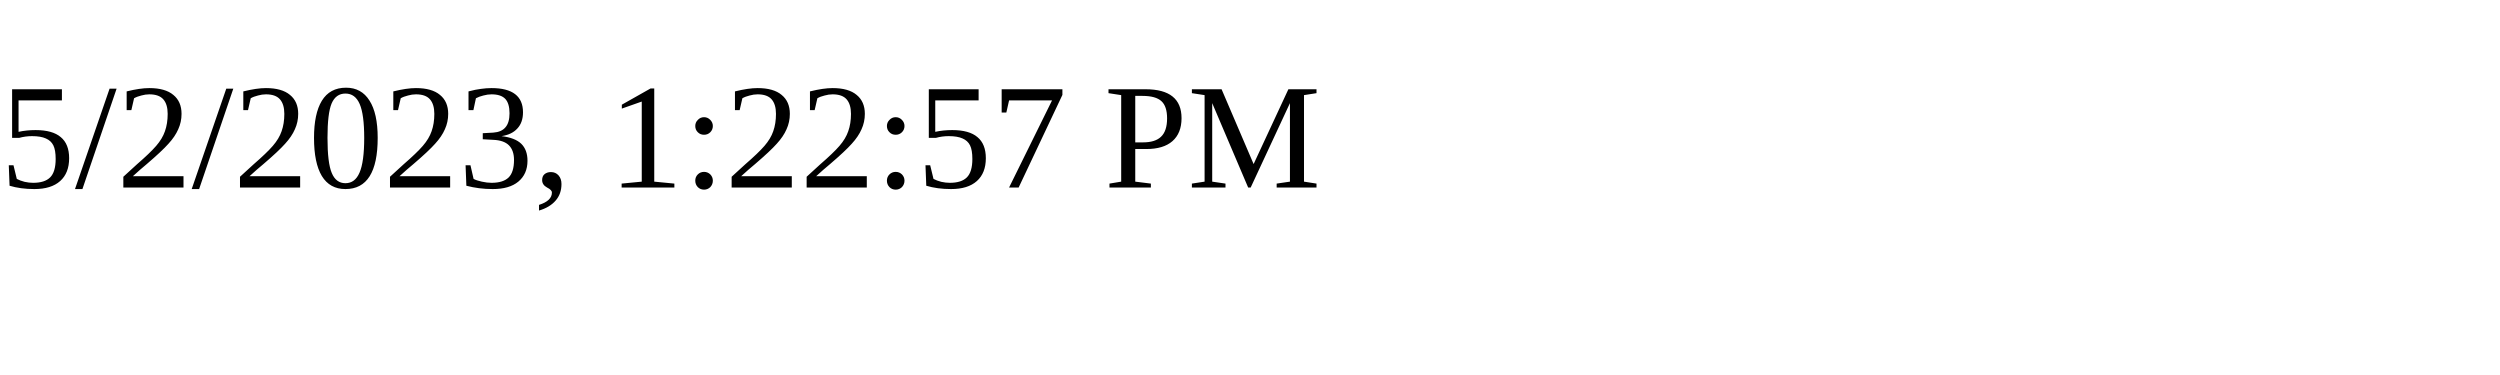
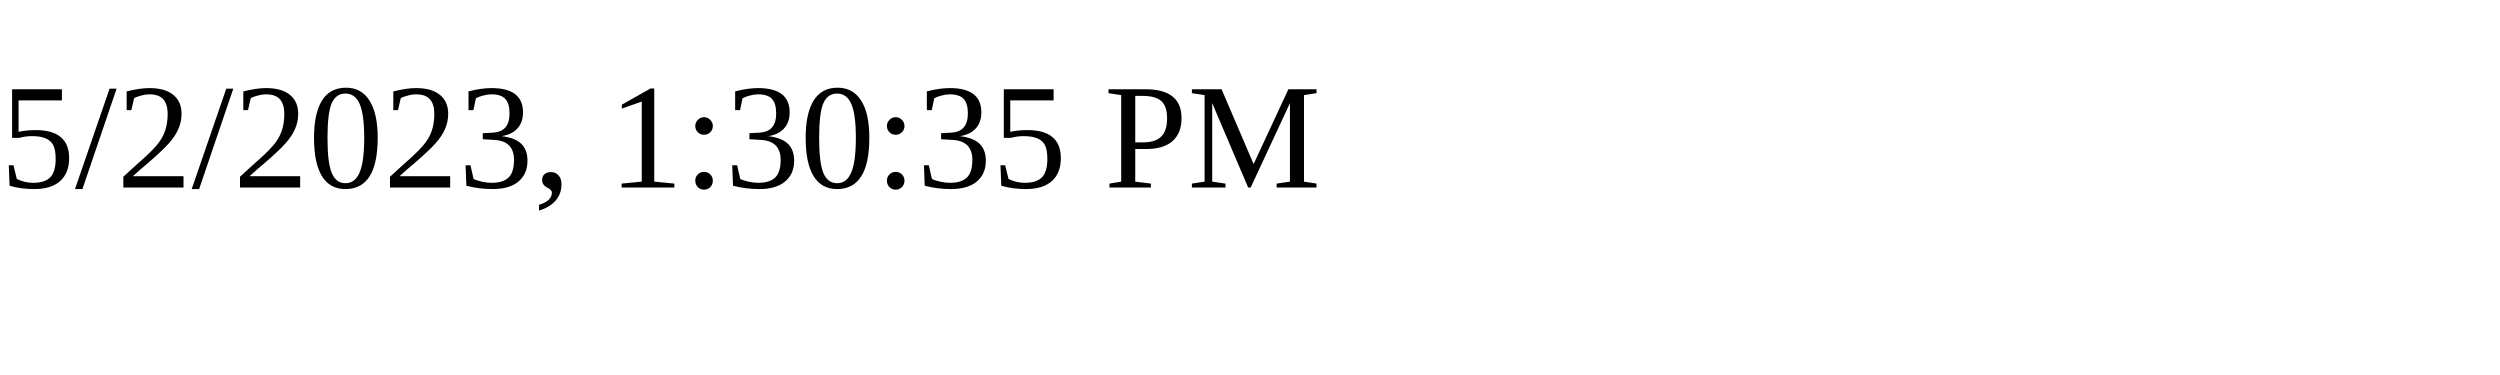
<svg xmlns="http://www.w3.org/2000/svg" height="30" width="200">
-   <text x="0" y="15">5/2/2023, 1:22:57 PM</text>
+   <text x="0" y="15">5/2/2023, 1:30:35 PM</text>
</svg>
